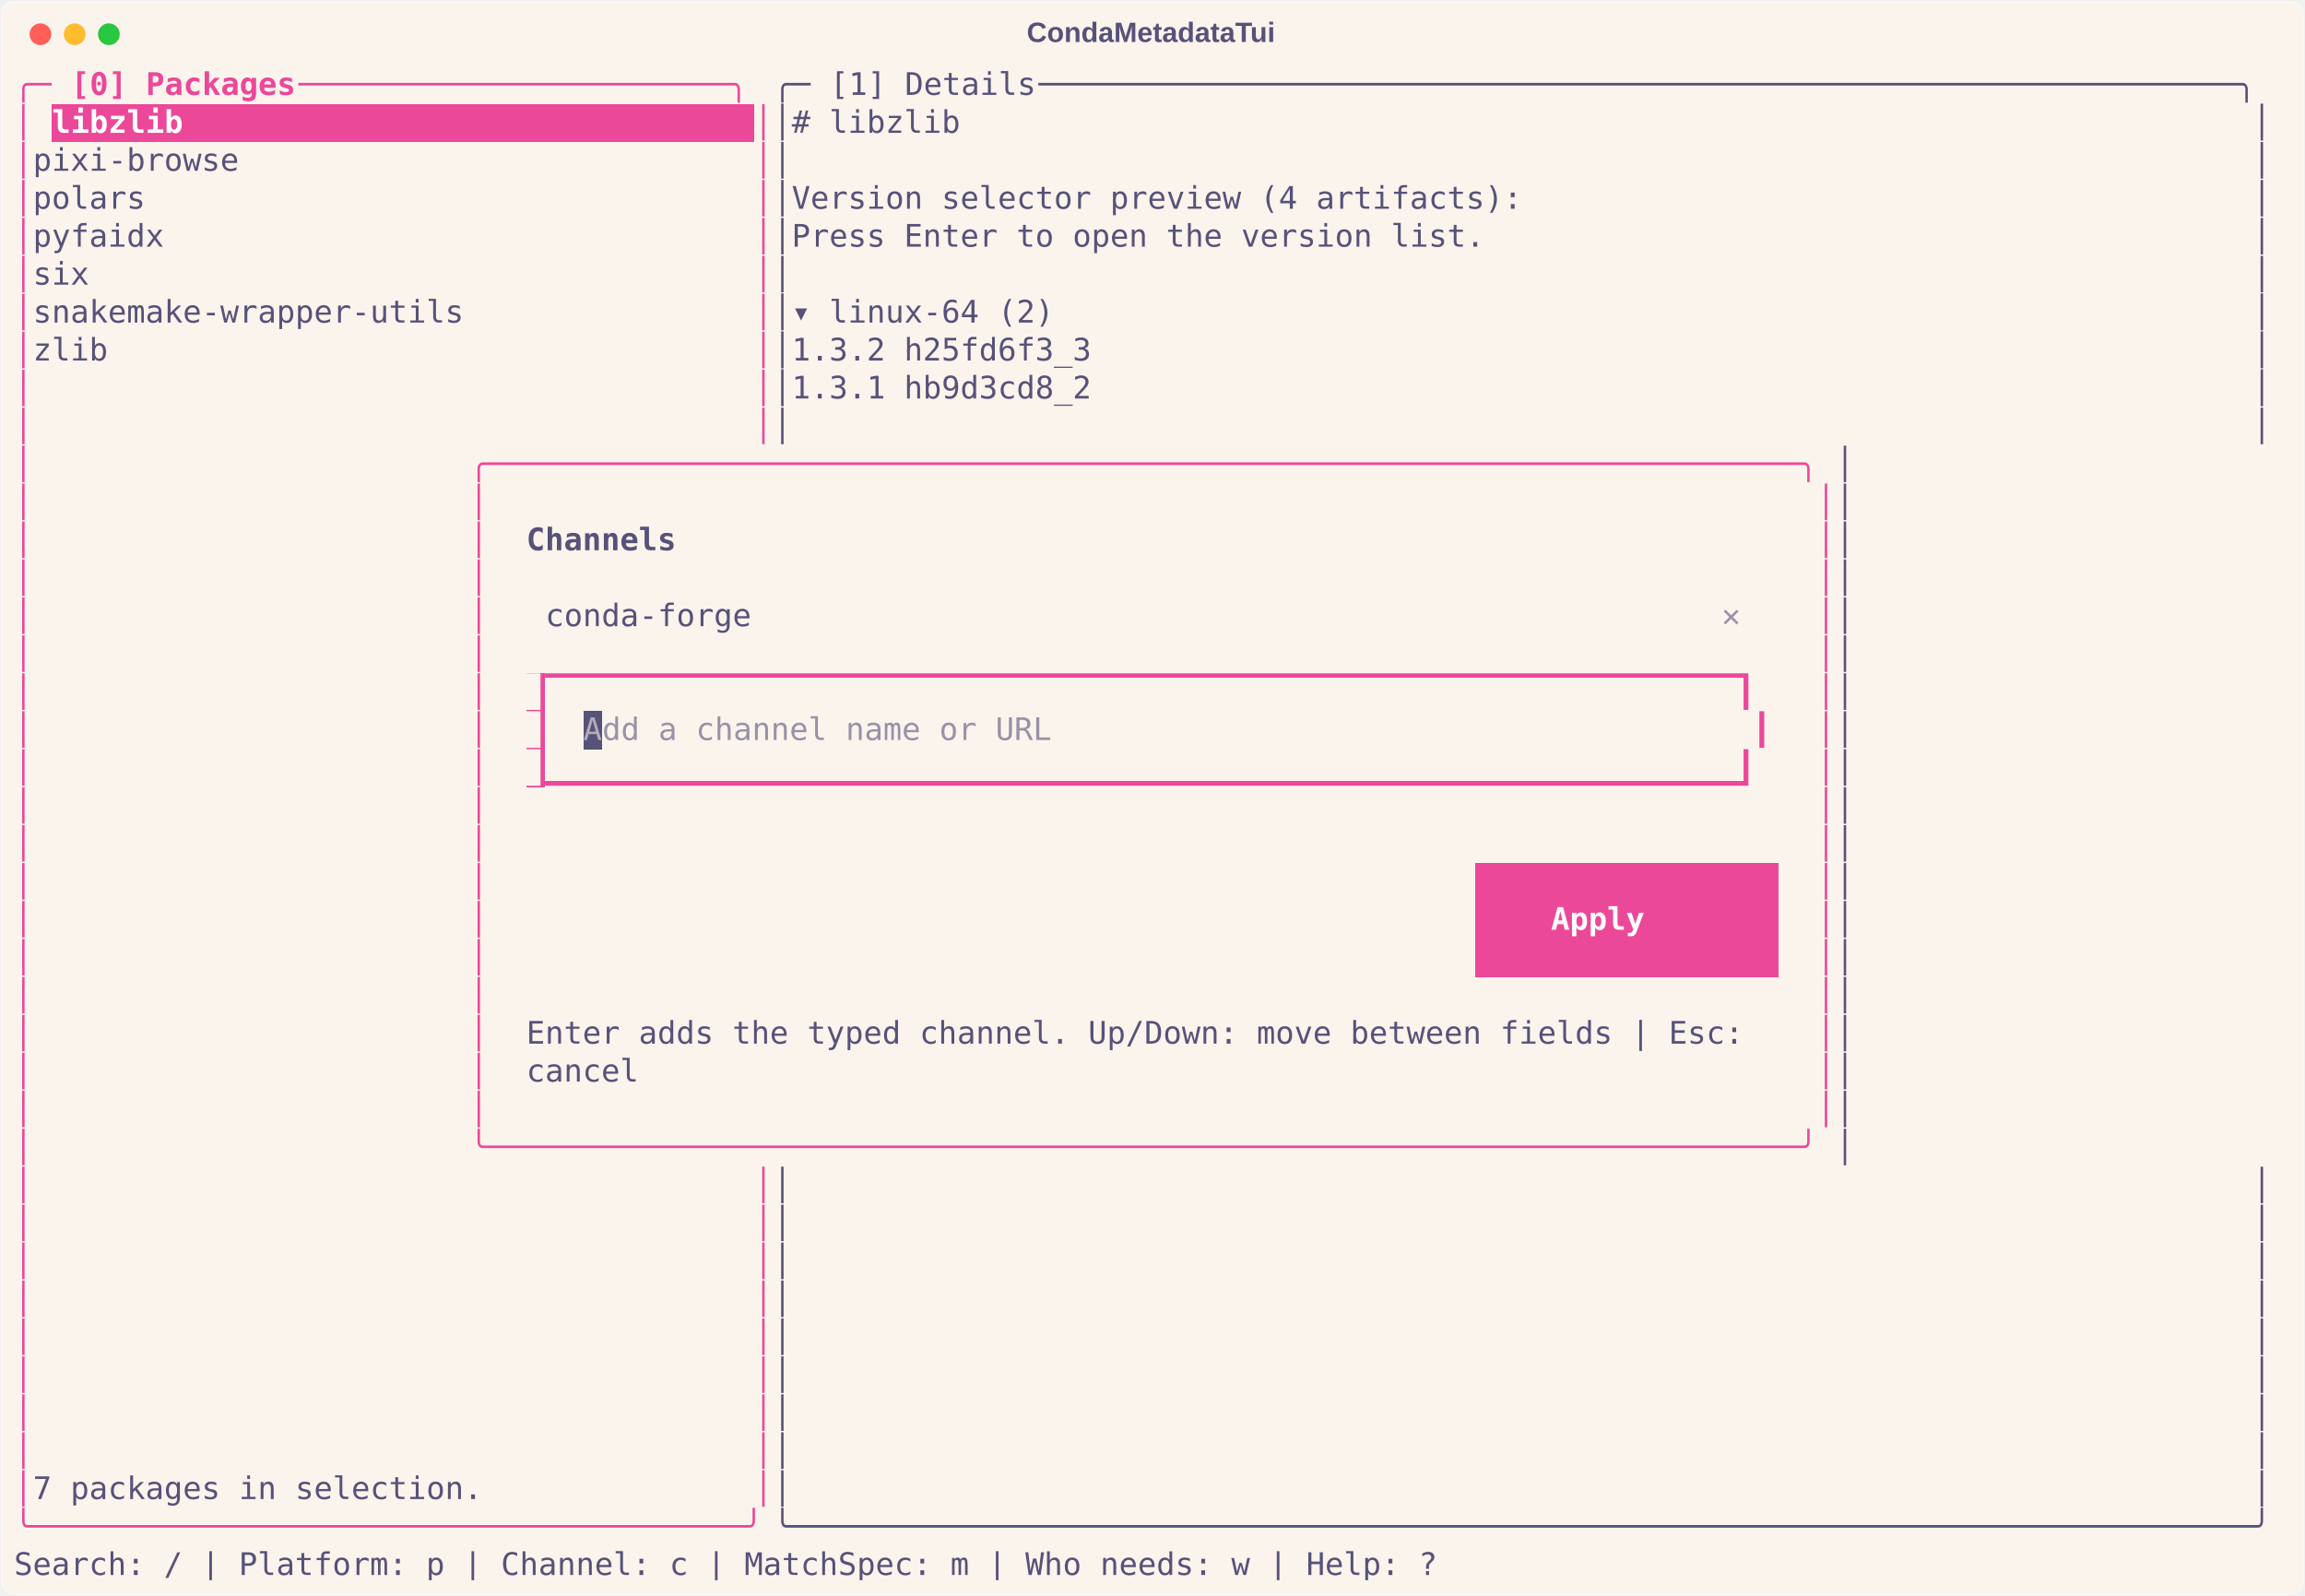
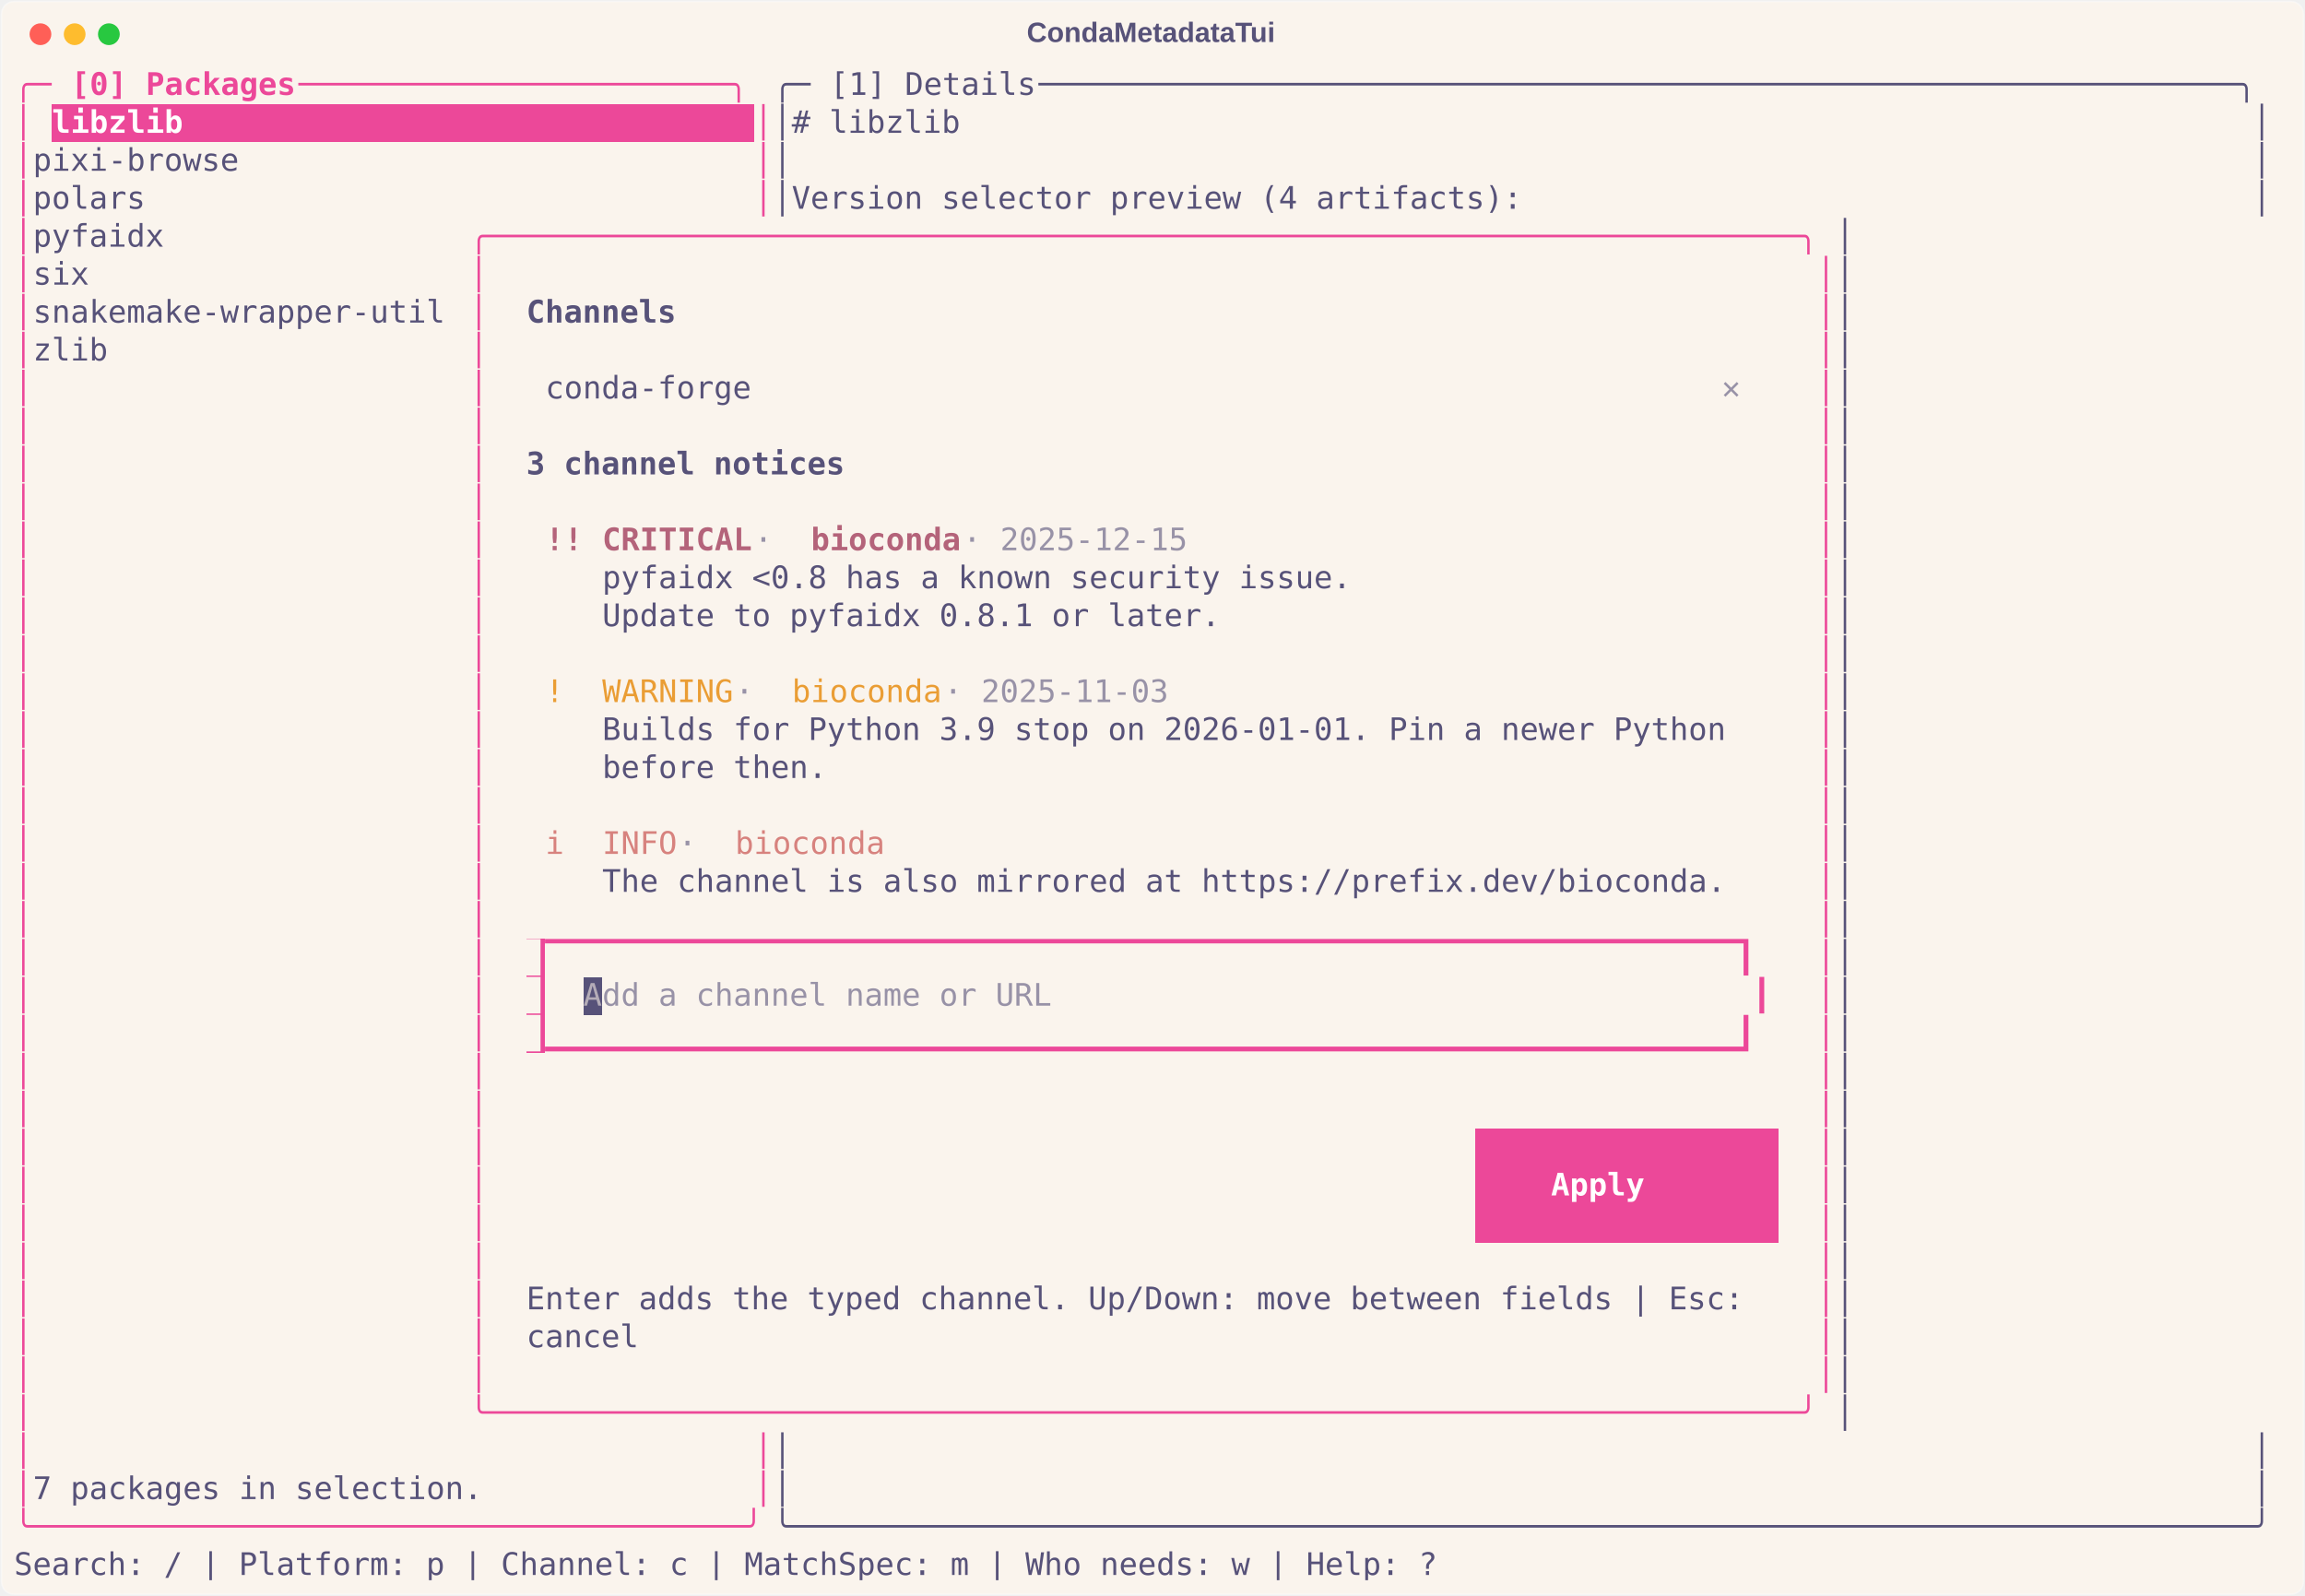
<svg xmlns="http://www.w3.org/2000/svg" class="rich-terminal" viewBox="0 0 1482 1026.0">
  <style>

    @font-face {
        font-family: "Fira Code";
        src: local("FiraCode-Regular"),
                url("https://cdnjs.cloudflare.com/ajax/libs/firacode/6.2.0/woff2/FiraCode-Regular.woff2") format("woff2"),
                url("https://cdnjs.cloudflare.com/ajax/libs/firacode/6.2.0/woff/FiraCode-Regular.woff") format("woff");
        font-style: normal;
        font-weight: 400;
    }
    @font-face {
        font-family: "Fira Code";
        src: local("FiraCode-Bold"),
                url("https://cdnjs.cloudflare.com/ajax/libs/firacode/6.2.0/woff2/FiraCode-Bold.woff2") format("woff2"),
                url("https://cdnjs.cloudflare.com/ajax/libs/firacode/6.2.0/woff/FiraCode-Bold.woff") format("woff");
        font-style: bold;
        font-weight: 700;
    }

    .terminal-matrix {
        font-family: Fira Code, monospace;
        font-size: 20px;
        line-height: 24.4px;
        font-variant-east-asian: full-width;
    }

    .terminal-title {
        font-size: 18px;
        font-weight: bold;
        font-family: arial;
    }

    .terminal-r1 { fill: #ec4899 }
.terminal-r2 { fill: #ec4899;font-weight: bold }
.terminal-r3 { fill: #575279 }
.terminal-r4 { fill: #ffffff;font-weight: bold }
.terminal-r5 { fill: #575279;font-weight: bold }
.terminal-r6 { fill: #9892a7;font-weight: bold }
- .terminal-r7 { fill: #faf4ed }
- .terminal-r8 { fill: #b4acb7 }
- .terminal-r9 { fill: #9892a7 }
- .terminal-r10 { fill: #b4637a }
+ .terminal-r7 { fill: #b4637a;font-weight: bold }
+ .terminal-r8 { fill: #9892a7 }
+ .terminal-r9 { fill: #ea9d34 }
+ .terminal-r10 { fill: #d7827e }
+ .terminal-r11 { fill: #faf4ed }
+ .terminal-r12 { fill: #b4acb7 }
+ .terminal-r13 { fill: #b4637a }
    </style>
  <defs>
    <clipPath id="terminal-clip-terminal">
      <rect x="0" y="0" width="1463.0" height="975.0" />
    </clipPath>
    <clipPath id="terminal-line-0">
      <rect x="0" y="1.5" width="1464" height="24.65" />
    </clipPath>
    <clipPath id="terminal-line-1">
      <rect x="0" y="25.9" width="1464" height="24.65" />
    </clipPath>
    <clipPath id="terminal-line-2">
      <rect x="0" y="50.3" width="1464" height="24.65" />
    </clipPath>
    <clipPath id="terminal-line-3">
      <rect x="0" y="74.7" width="1464" height="24.65" />
    </clipPath>
    <clipPath id="terminal-line-4">
      <rect x="0" y="99.1" width="1464" height="24.65" />
    </clipPath>
    <clipPath id="terminal-line-5">
      <rect x="0" y="123.5" width="1464" height="24.65" />
    </clipPath>
    <clipPath id="terminal-line-6">
      <rect x="0" y="147.9" width="1464" height="24.65" />
    </clipPath>
    <clipPath id="terminal-line-7">
      <rect x="0" y="172.3" width="1464" height="24.65" />
    </clipPath>
    <clipPath id="terminal-line-8">
      <rect x="0" y="196.7" width="1464" height="24.65" />
    </clipPath>
    <clipPath id="terminal-line-9">
      <rect x="0" y="221.1" width="1464" height="24.65" />
    </clipPath>
    <clipPath id="terminal-line-10">
      <rect x="0" y="245.5" width="1464" height="24.65" />
    </clipPath>
    <clipPath id="terminal-line-11">
      <rect x="0" y="269.9" width="1464" height="24.65" />
    </clipPath>
    <clipPath id="terminal-line-12">
      <rect x="0" y="294.3" width="1464" height="24.65" />
    </clipPath>
    <clipPath id="terminal-line-13">
      <rect x="0" y="318.7" width="1464" height="24.65" />
    </clipPath>
    <clipPath id="terminal-line-14">
      <rect x="0" y="343.1" width="1464" height="24.65" />
    </clipPath>
    <clipPath id="terminal-line-15">
      <rect x="0" y="367.5" width="1464" height="24.65" />
    </clipPath>
    <clipPath id="terminal-line-16">
      <rect x="0" y="391.9" width="1464" height="24.65" />
    </clipPath>
    <clipPath id="terminal-line-17">
      <rect x="0" y="416.3" width="1464" height="24.65" />
    </clipPath>
    <clipPath id="terminal-line-18">
      <rect x="0" y="440.7" width="1464" height="24.65" />
    </clipPath>
    <clipPath id="terminal-line-19">
      <rect x="0" y="465.1" width="1464" height="24.65" />
    </clipPath>
    <clipPath id="terminal-line-20">
      <rect x="0" y="489.5" width="1464" height="24.65" />
    </clipPath>
    <clipPath id="terminal-line-21">
      <rect x="0" y="513.9" width="1464" height="24.65" />
    </clipPath>
    <clipPath id="terminal-line-22">
      <rect x="0" y="538.3" width="1464" height="24.65" />
    </clipPath>
    <clipPath id="terminal-line-23">
      <rect x="0" y="562.7" width="1464" height="24.65" />
    </clipPath>
    <clipPath id="terminal-line-24">
      <rect x="0" y="587.1" width="1464" height="24.65" />
    </clipPath>
    <clipPath id="terminal-line-25">
      <rect x="0" y="611.5" width="1464" height="24.65" />
    </clipPath>
    <clipPath id="terminal-line-26">
      <rect x="0" y="635.9" width="1464" height="24.65" />
    </clipPath>
    <clipPath id="terminal-line-27">
      <rect x="0" y="660.3" width="1464" height="24.65" />
    </clipPath>
    <clipPath id="terminal-line-28">
      <rect x="0" y="684.7" width="1464" height="24.65" />
    </clipPath>
    <clipPath id="terminal-line-29">
      <rect x="0" y="709.1" width="1464" height="24.65" />
    </clipPath>
    <clipPath id="terminal-line-30">
      <rect x="0" y="733.5" width="1464" height="24.65" />
    </clipPath>
    <clipPath id="terminal-line-31">
      <rect x="0" y="757.9" width="1464" height="24.65" />
    </clipPath>
    <clipPath id="terminal-line-32">
      <rect x="0" y="782.3" width="1464" height="24.65" />
    </clipPath>
    <clipPath id="terminal-line-33">
      <rect x="0" y="806.7" width="1464" height="24.65" />
    </clipPath>
    <clipPath id="terminal-line-34">
      <rect x="0" y="831.1" width="1464" height="24.65" />
    </clipPath>
    <clipPath id="terminal-line-35">
      <rect x="0" y="855.5" width="1464" height="24.65" />
    </clipPath>
    <clipPath id="terminal-line-36">
      <rect x="0" y="879.9" width="1464" height="24.65" />
    </clipPath>
    <clipPath id="terminal-line-37">
      <rect x="0" y="904.3" width="1464" height="24.65" />
    </clipPath>
    <clipPath id="terminal-line-38">
      <rect x="0" y="928.7" width="1464" height="24.65" />
    </clipPath>
  </defs>
  <rect fill="#faf4ed" stroke="rgba(255,255,255,0.35)" stroke-width="1" x="1" y="1" width="1480" height="1024" rx="8" />
  <text class="terminal-title" fill="#575279" text-anchor="middle" x="740" y="27">CondaMetadataTui</text>
  <g transform="translate(26,22)">
    <circle cx="0" cy="0" r="7" fill="#ff5f57" />
    <circle cx="22" cy="0" r="7" fill="#febc2e" />
    <circle cx="44" cy="0" r="7" fill="#28c840" />
  </g>
  <g transform="translate(9, 41)" clip-path="url(#terminal-clip-terminal)">
    <rect fill="#ec4899" x="24.4" y="25.9" width="451.4" height="24.65" shape-rendering="crispEdges" />
-     <rect fill="#ec4899" x="329.4" y="391.9" width="12.2" height="24.65" shape-rendering="crispEdges" />
-     <rect fill="#ec4899" x="329.4" y="416.3" width="12.2" height="24.65" shape-rendering="crispEdges" />
-     <rect fill="#575279" x="366" y="416.3" width="12.2" height="24.65" shape-rendering="crispEdges" />
-     <rect fill="#ec4899" x="329.4" y="440.7" width="12.2" height="24.65" shape-rendering="crispEdges" />
-     <rect fill="#ec4899" x="939.4" y="513.9" width="24.4" height="24.65" shape-rendering="crispEdges" />
-     <rect fill="#ec4899" x="963.8" y="513.9" width="146.4" height="24.65" shape-rendering="crispEdges" />
-     <rect fill="#ec4899" x="1110.2" y="513.9" width="24.4" height="24.65" shape-rendering="crispEdges" />
-     <rect fill="#ec4899" x="939.4" y="538.3" width="48.8" height="24.65" shape-rendering="crispEdges" />
-     <rect fill="#ec4899" x="988.2" y="538.3" width="85.4" height="24.65" shape-rendering="crispEdges" />
-     <rect fill="#ec4899" x="1073.6" y="538.3" width="61" height="24.65" shape-rendering="crispEdges" />
-     <rect fill="#ec4899" x="939.4" y="562.7" width="24.4" height="24.65" shape-rendering="crispEdges" />
-     <rect fill="#ec4899" x="963.8" y="562.7" width="146.4" height="24.65" shape-rendering="crispEdges" />
-     <rect fill="#ec4899" x="1110.2" y="562.7" width="24.4" height="24.65" shape-rendering="crispEdges" />
+     <rect fill="#ec4899" x="329.4" y="562.7" width="12.2" height="24.65" shape-rendering="crispEdges" />
+     <rect fill="#ec4899" x="329.4" y="587.1" width="12.2" height="24.65" shape-rendering="crispEdges" />
+     <rect fill="#575279" x="366" y="587.1" width="12.2" height="24.65" shape-rendering="crispEdges" />
+     <rect fill="#ec4899" x="329.4" y="611.5" width="12.2" height="24.65" shape-rendering="crispEdges" />
+     <rect fill="#ec4899" x="939.4" y="684.7" width="24.4" height="24.65" shape-rendering="crispEdges" />
+     <rect fill="#ec4899" x="963.8" y="684.7" width="146.4" height="24.65" shape-rendering="crispEdges" />
+     <rect fill="#ec4899" x="1110.2" y="684.7" width="24.4" height="24.65" shape-rendering="crispEdges" />
+     <rect fill="#ec4899" x="939.4" y="709.1" width="48.8" height="24.65" shape-rendering="crispEdges" />
+     <rect fill="#ec4899" x="988.2" y="709.1" width="85.4" height="24.65" shape-rendering="crispEdges" />
+     <rect fill="#ec4899" x="1073.6" y="709.1" width="61" height="24.65" shape-rendering="crispEdges" />
+     <rect fill="#ec4899" x="939.4" y="733.5" width="24.4" height="24.65" shape-rendering="crispEdges" />
+     <rect fill="#ec4899" x="963.8" y="733.5" width="146.4" height="24.65" shape-rendering="crispEdges" />
+     <rect fill="#ec4899" x="1110.2" y="733.5" width="24.4" height="24.65" shape-rendering="crispEdges" />
    <g class="terminal-matrix">
      <text class="terminal-r1" x="0" y="20" textLength="36.6" clip-path="url(#terminal-line-0)">╭─ </text>
      <text class="terminal-r2" x="36.6" y="20" textLength="146.4" clip-path="url(#terminal-line-0)">[0] Packages</text>
      <text class="terminal-r1" x="183" y="20" textLength="305" clip-path="url(#terminal-line-0)"> ───────────────────────╮</text>
      <text class="terminal-r3" x="488" y="20" textLength="36.6" clip-path="url(#terminal-line-0)">╭─ </text>
      <text class="terminal-r3" x="524.6" y="20" textLength="134.2" clip-path="url(#terminal-line-0)">[1] Details</text>
      <text class="terminal-r3" x="658.8" y="20" textLength="805.2" clip-path="url(#terminal-line-0)"> ────────────────────────────────────────────────────────────────╮</text>
      <text class="terminal-r3" x="1464" y="20" textLength="12.2" clip-path="url(#terminal-line-0)">
</text>
      <text class="terminal-r1" x="0" y="44.4" textLength="12.2" clip-path="url(#terminal-line-1)">│</text>
      <text class="terminal-r4" x="24.4" y="44.4" textLength="451.4" clip-path="url(#terminal-line-1)">libzlib                              </text>
      <text class="terminal-r1" x="475.8" y="44.4" textLength="12.2" clip-path="url(#terminal-line-1)">│</text>
      <text class="terminal-r3" x="488" y="44.4" textLength="976" clip-path="url(#terminal-line-1)">│# libzlib                                                                     │</text>
      <text class="terminal-r3" x="1464" y="44.4" textLength="12.2" clip-path="url(#terminal-line-1)">
</text>
      <text class="terminal-r1" x="0" y="68.8" textLength="12.2" clip-path="url(#terminal-line-2)">│</text>
      <text class="terminal-r3" x="12.2" y="68.8" textLength="463.6" clip-path="url(#terminal-line-2)"> pixi-browse                          </text>
      <text class="terminal-r1" x="475.8" y="68.8" textLength="12.2" clip-path="url(#terminal-line-2)">│</text>
      <text class="terminal-r3" x="488" y="68.8" textLength="976" clip-path="url(#terminal-line-2)">│                                                                              │</text>
      <text class="terminal-r3" x="1464" y="68.8" textLength="12.2" clip-path="url(#terminal-line-2)">
</text>
      <text class="terminal-r1" x="0" y="93.2" textLength="12.2" clip-path="url(#terminal-line-3)">│</text>
      <text class="terminal-r3" x="12.2" y="93.2" textLength="463.6" clip-path="url(#terminal-line-3)"> polars                               </text>
      <text class="terminal-r1" x="475.8" y="93.2" textLength="12.2" clip-path="url(#terminal-line-3)">│</text>
      <text class="terminal-r3" x="488" y="93.2" textLength="976" clip-path="url(#terminal-line-3)">│Version selector preview (4 artifacts):                                       │</text>
      <text class="terminal-r3" x="1464" y="93.2" textLength="12.2" clip-path="url(#terminal-line-3)">
</text>
      <text class="terminal-r1" x="0" y="117.6" textLength="12.2" clip-path="url(#terminal-line-4)">│</text>
-       <text class="terminal-r3" x="12.2" y="117.6" textLength="463.6" clip-path="url(#terminal-line-4)"> pyfaidx                              </text>
-       <text class="terminal-r1" x="475.8" y="117.6" textLength="12.2" clip-path="url(#terminal-line-4)">│</text>
-       <text class="terminal-r3" x="488" y="117.6" textLength="976" clip-path="url(#terminal-line-4)">│Press Enter to open the version list.                                         │</text>
+       <text class="terminal-r3" x="12.2" y="117.6" textLength="280.6" clip-path="url(#terminal-line-4)"> pyfaidx               </text>
+       <text class="terminal-r1" x="292.8" y="117.6" textLength="878.4" clip-path="url(#terminal-line-4)">╭──────────────────────────────────────────────────────────────────────╮</text>
+       <text class="terminal-r3" x="1171.2" y="117.6" textLength="292.8" clip-path="url(#terminal-line-4)">                       │</text>
      <text class="terminal-r3" x="1464" y="117.6" textLength="12.2" clip-path="url(#terminal-line-4)">
</text>
      <text class="terminal-r1" x="0" y="142" textLength="12.2" clip-path="url(#terminal-line-5)">│</text>
-       <text class="terminal-r3" x="12.2" y="142" textLength="463.6" clip-path="url(#terminal-line-5)"> six                                  </text>
-       <text class="terminal-r1" x="475.8" y="142" textLength="12.2" clip-path="url(#terminal-line-5)">│</text>
-       <text class="terminal-r3" x="488" y="142" textLength="976" clip-path="url(#terminal-line-5)">│                                                                              │</text>
+       <text class="terminal-r3" x="12.2" y="142" textLength="280.6" clip-path="url(#terminal-line-5)"> six                   </text>
+       <text class="terminal-r1" x="292.8" y="142" textLength="12.2" clip-path="url(#terminal-line-5)">│</text>
+       <text class="terminal-r1" x="1159" y="142" textLength="12.2" clip-path="url(#terminal-line-5)">│</text>
+       <text class="terminal-r3" x="1171.2" y="142" textLength="292.8" clip-path="url(#terminal-line-5)">                       │</text>
      <text class="terminal-r3" x="1464" y="142" textLength="12.2" clip-path="url(#terminal-line-5)">
</text>
      <text class="terminal-r1" x="0" y="166.4" textLength="12.2" clip-path="url(#terminal-line-6)">│</text>
-       <text class="terminal-r3" x="12.2" y="166.4" textLength="463.6" clip-path="url(#terminal-line-6)"> snakemake-wrapper-utils              </text>
-       <text class="terminal-r1" x="475.8" y="166.4" textLength="12.2" clip-path="url(#terminal-line-6)">│</text>
-       <text class="terminal-r3" x="488" y="166.4" textLength="976" clip-path="url(#terminal-line-6)">│▾ linux-64 (2)                                                                │</text>
+       <text class="terminal-r3" x="12.2" y="166.4" textLength="280.6" clip-path="url(#terminal-line-6)"> snakemake-wrapper-util</text>
+       <text class="terminal-r1" x="292.8" y="166.4" textLength="12.2" clip-path="url(#terminal-line-6)">│</text>
+       <text class="terminal-r5" x="329.4" y="166.4" textLength="97.6" clip-path="url(#terminal-line-6)">Channels</text>
+       <text class="terminal-r1" x="1159" y="166.4" textLength="12.2" clip-path="url(#terminal-line-6)">│</text>
+       <text class="terminal-r3" x="1171.2" y="166.4" textLength="292.8" clip-path="url(#terminal-line-6)">                       │</text>
      <text class="terminal-r3" x="1464" y="166.4" textLength="12.2" clip-path="url(#terminal-line-6)">
</text>
      <text class="terminal-r1" x="0" y="190.8" textLength="12.2" clip-path="url(#terminal-line-7)">│</text>
-       <text class="terminal-r3" x="12.2" y="190.8" textLength="463.6" clip-path="url(#terminal-line-7)"> zlib                                 </text>
-       <text class="terminal-r1" x="475.8" y="190.8" textLength="12.2" clip-path="url(#terminal-line-7)">│</text>
-       <text class="terminal-r3" x="488" y="190.8" textLength="976" clip-path="url(#terminal-line-7)">│1.3.2 h25fd6f3_3                                                              │</text>
+       <text class="terminal-r3" x="12.2" y="190.8" textLength="280.6" clip-path="url(#terminal-line-7)"> zlib                  </text>
+       <text class="terminal-r1" x="292.8" y="190.8" textLength="12.2" clip-path="url(#terminal-line-7)">│</text>
+       <text class="terminal-r1" x="1159" y="190.8" textLength="12.2" clip-path="url(#terminal-line-7)">│</text>
+       <text class="terminal-r3" x="1171.2" y="190.8" textLength="292.8" clip-path="url(#terminal-line-7)">                       │</text>
      <text class="terminal-r3" x="1464" y="190.8" textLength="12.2" clip-path="url(#terminal-line-7)">
</text>
      <text class="terminal-r1" x="0" y="215.2" textLength="12.2" clip-path="url(#terminal-line-8)">│</text>
-       <text class="terminal-r1" x="475.8" y="215.2" textLength="12.2" clip-path="url(#terminal-line-8)">│</text>
-       <text class="terminal-r3" x="488" y="215.2" textLength="976" clip-path="url(#terminal-line-8)">│1.3.1 hb9d3cd8_2                                                              │</text>
+       <text class="terminal-r1" x="292.8" y="215.2" textLength="12.2" clip-path="url(#terminal-line-8)">│</text>
+       <text class="terminal-r3" x="341.6" y="215.2" textLength="134.2" clip-path="url(#terminal-line-8)">conda-forge</text>
+       <text class="terminal-r6" x="1098" y="215.2" textLength="36.6" clip-path="url(#terminal-line-8)"> ✕ </text>
+       <text class="terminal-r1" x="1159" y="215.2" textLength="12.2" clip-path="url(#terminal-line-8)">│</text>
+       <text class="terminal-r3" x="1171.2" y="215.2" textLength="292.8" clip-path="url(#terminal-line-8)">                       │</text>
      <text class="terminal-r3" x="1464" y="215.2" textLength="12.2" clip-path="url(#terminal-line-8)">
</text>
      <text class="terminal-r1" x="0" y="239.6" textLength="12.2" clip-path="url(#terminal-line-9)">│</text>
-       <text class="terminal-r1" x="475.8" y="239.6" textLength="12.2" clip-path="url(#terminal-line-9)">│</text>
-       <text class="terminal-r3" x="488" y="239.6" textLength="976" clip-path="url(#terminal-line-9)">│                                                                              │</text>
+       <text class="terminal-r1" x="292.8" y="239.6" textLength="12.2" clip-path="url(#terminal-line-9)">│</text>
+       <text class="terminal-r1" x="1159" y="239.6" textLength="12.2" clip-path="url(#terminal-line-9)">│</text>
+       <text class="terminal-r3" x="1171.2" y="239.6" textLength="292.8" clip-path="url(#terminal-line-9)">                       │</text>
      <text class="terminal-r3" x="1464" y="239.6" textLength="12.2" clip-path="url(#terminal-line-9)">
</text>
      <text class="terminal-r1" x="0" y="264" textLength="12.2" clip-path="url(#terminal-line-10)">│</text>
-       <text class="terminal-r1" x="292.8" y="264" textLength="878.4" clip-path="url(#terminal-line-10)">╭──────────────────────────────────────────────────────────────────────╮</text>
+       <text class="terminal-r1" x="292.8" y="264" textLength="12.2" clip-path="url(#terminal-line-10)">│</text>
+       <text class="terminal-r5" x="329.4" y="264" textLength="207.4" clip-path="url(#terminal-line-10)">3 channel notices</text>
+       <text class="terminal-r1" x="1159" y="264" textLength="12.2" clip-path="url(#terminal-line-10)">│</text>
      <text class="terminal-r3" x="1171.2" y="264" textLength="292.8" clip-path="url(#terminal-line-10)">                       │</text>
      <text class="terminal-r3" x="1464" y="264" textLength="12.2" clip-path="url(#terminal-line-10)">
</text>
      <text class="terminal-r1" x="0" y="288.4" textLength="12.2" clip-path="url(#terminal-line-11)">│</text>
      <text class="terminal-r1" x="292.8" y="288.4" textLength="12.2" clip-path="url(#terminal-line-11)">│</text>
      <text class="terminal-r1" x="1159" y="288.4" textLength="12.2" clip-path="url(#terminal-line-11)">│</text>
      <text class="terminal-r3" x="1171.2" y="288.4" textLength="292.8" clip-path="url(#terminal-line-11)">                       │</text>
      <text class="terminal-r3" x="1464" y="288.4" textLength="12.2" clip-path="url(#terminal-line-11)">
</text>
      <text class="terminal-r1" x="0" y="312.8" textLength="12.2" clip-path="url(#terminal-line-12)">│</text>
      <text class="terminal-r1" x="292.8" y="312.8" textLength="12.2" clip-path="url(#terminal-line-12)">│</text>
-       <text class="terminal-r5" x="329.4" y="312.8" textLength="97.6" clip-path="url(#terminal-line-12)">Channels</text>
+       <text class="terminal-r7" x="341.6" y="312.8" textLength="36.6" clip-path="url(#terminal-line-12)">!! </text>
+       <text class="terminal-r7" x="378.2" y="312.8" textLength="97.6" clip-path="url(#terminal-line-12)">CRITICAL</text>
+       <text class="terminal-r8" x="475.8" y="312.8" textLength="36.6" clip-path="url(#terminal-line-12)"> · </text>
+       <text class="terminal-r7" x="512.4" y="312.8" textLength="97.6" clip-path="url(#terminal-line-12)">bioconda</text>
+       <text class="terminal-r8" x="610" y="312.8" textLength="158.6" clip-path="url(#terminal-line-12)"> · 2025-12-15</text>
      <text class="terminal-r1" x="1159" y="312.8" textLength="12.2" clip-path="url(#terminal-line-12)">│</text>
      <text class="terminal-r3" x="1171.2" y="312.8" textLength="292.8" clip-path="url(#terminal-line-12)">                       │</text>
      <text class="terminal-r3" x="1464" y="312.8" textLength="12.2" clip-path="url(#terminal-line-12)">
</text>
      <text class="terminal-r1" x="0" y="337.2" textLength="12.2" clip-path="url(#terminal-line-13)">│</text>
      <text class="terminal-r1" x="292.8" y="337.2" textLength="12.2" clip-path="url(#terminal-line-13)">│</text>
+       <text class="terminal-r3" x="378.2" y="337.2" textLength="488" clip-path="url(#terminal-line-13)">pyfaidx &lt;0.8 has a known security issue.</text>
      <text class="terminal-r1" x="1159" y="337.2" textLength="12.2" clip-path="url(#terminal-line-13)">│</text>
      <text class="terminal-r3" x="1171.2" y="337.2" textLength="292.8" clip-path="url(#terminal-line-13)">                       │</text>
      <text class="terminal-r3" x="1464" y="337.2" textLength="12.2" clip-path="url(#terminal-line-13)">
</text>
      <text class="terminal-r1" x="0" y="361.6" textLength="12.2" clip-path="url(#terminal-line-14)">│</text>
      <text class="terminal-r1" x="292.8" y="361.6" textLength="12.2" clip-path="url(#terminal-line-14)">│</text>
-       <text class="terminal-r3" x="341.6" y="361.6" textLength="134.2" clip-path="url(#terminal-line-14)">conda-forge</text>
-       <text class="terminal-r6" x="1098" y="361.6" textLength="36.6" clip-path="url(#terminal-line-14)"> ✕ </text>
+       <text class="terminal-r3" x="378.2" y="361.6" textLength="402.6" clip-path="url(#terminal-line-14)">Update to pyfaidx 0.8.1 or later.</text>
      <text class="terminal-r1" x="1159" y="361.6" textLength="12.2" clip-path="url(#terminal-line-14)">│</text>
      <text class="terminal-r3" x="1171.2" y="361.6" textLength="292.8" clip-path="url(#terminal-line-14)">                       │</text>
      <text class="terminal-r3" x="1464" y="361.6" textLength="12.2" clip-path="url(#terminal-line-14)">
</text>
      <text class="terminal-r1" x="0" y="386" textLength="12.2" clip-path="url(#terminal-line-15)">│</text>
      <text class="terminal-r1" x="292.8" y="386" textLength="12.2" clip-path="url(#terminal-line-15)">│</text>
      <text class="terminal-r1" x="1159" y="386" textLength="12.2" clip-path="url(#terminal-line-15)">│</text>
      <text class="terminal-r3" x="1171.2" y="386" textLength="292.8" clip-path="url(#terminal-line-15)">                       │</text>
      <text class="terminal-r3" x="1464" y="386" textLength="12.2" clip-path="url(#terminal-line-15)">
</text>
      <text class="terminal-r1" x="0" y="410.4" textLength="12.2" clip-path="url(#terminal-line-16)">│</text>
      <text class="terminal-r1" x="292.8" y="410.4" textLength="12.2" clip-path="url(#terminal-line-16)">│</text>
-       <text class="terminal-r7" x="329.4" y="410.4" textLength="12.2" clip-path="url(#terminal-line-16)">▊</text>
-       <text class="terminal-r1" x="341.6" y="410.4" textLength="793" clip-path="url(#terminal-line-16)">▔▔▔▔▔▔▔▔▔▔▔▔▔▔▔▔▔▔▔▔▔▔▔▔▔▔▔▔▔▔▔▔▔▔▔▔▔▔▔▔▔▔▔▔▔▔▔▔▔▔▔▔▔▔▔▔▔▔▔▔▔▔▔▔▎</text>
+       <text class="terminal-r9" x="341.6" y="410.4" textLength="36.6" clip-path="url(#terminal-line-16)"> ! </text>
+       <text class="terminal-r9" x="378.2" y="410.4" textLength="85.4" clip-path="url(#terminal-line-16)">WARNING</text>
+       <text class="terminal-r8" x="463.6" y="410.4" textLength="36.6" clip-path="url(#terminal-line-16)"> · </text>
+       <text class="terminal-r9" x="500.2" y="410.4" textLength="97.6" clip-path="url(#terminal-line-16)">bioconda</text>
+       <text class="terminal-r8" x="597.8" y="410.4" textLength="158.6" clip-path="url(#terminal-line-16)"> · 2025-11-03</text>
      <text class="terminal-r1" x="1159" y="410.4" textLength="12.2" clip-path="url(#terminal-line-16)">│</text>
      <text class="terminal-r3" x="1171.2" y="410.4" textLength="292.8" clip-path="url(#terminal-line-16)">                       │</text>
      <text class="terminal-r3" x="1464" y="410.4" textLength="12.2" clip-path="url(#terminal-line-16)">
</text>
      <text class="terminal-r1" x="0" y="434.8" textLength="12.2" clip-path="url(#terminal-line-17)">│</text>
      <text class="terminal-r1" x="292.8" y="434.8" textLength="12.2" clip-path="url(#terminal-line-17)">│</text>
-       <text class="terminal-r7" x="329.4" y="434.8" textLength="12.2" clip-path="url(#terminal-line-17)">▊</text>
-       <text class="terminal-r8" x="366" y="434.8" textLength="12.2" clip-path="url(#terminal-line-17)">A</text>
-       <text class="terminal-r9" x="378.2" y="434.8" textLength="292.8" clip-path="url(#terminal-line-17)">dd a channel name or URL</text>
-       <text class="terminal-r1" x="1122.4" y="434.8" textLength="12.2" clip-path="url(#terminal-line-17)">▎</text>
+       <text class="terminal-r3" x="378.2" y="434.8" textLength="732" clip-path="url(#terminal-line-17)">Builds for Python 3.9 stop on 2026-01-01. Pin a newer Python</text>
      <text class="terminal-r1" x="1159" y="434.8" textLength="12.2" clip-path="url(#terminal-line-17)">│</text>
      <text class="terminal-r3" x="1171.2" y="434.8" textLength="292.8" clip-path="url(#terminal-line-17)">                       │</text>
      <text class="terminal-r3" x="1464" y="434.8" textLength="12.2" clip-path="url(#terminal-line-17)">
</text>
      <text class="terminal-r1" x="0" y="459.2" textLength="12.2" clip-path="url(#terminal-line-18)">│</text>
      <text class="terminal-r1" x="292.8" y="459.2" textLength="12.2" clip-path="url(#terminal-line-18)">│</text>
-       <text class="terminal-r7" x="329.4" y="459.2" textLength="12.2" clip-path="url(#terminal-line-18)">▊</text>
-       <text class="terminal-r1" x="341.6" y="459.2" textLength="793" clip-path="url(#terminal-line-18)">▁▁▁▁▁▁▁▁▁▁▁▁▁▁▁▁▁▁▁▁▁▁▁▁▁▁▁▁▁▁▁▁▁▁▁▁▁▁▁▁▁▁▁▁▁▁▁▁▁▁▁▁▁▁▁▁▁▁▁▁▁▁▁▁▎</text>
+       <text class="terminal-r3" x="378.2" y="459.2" textLength="146.4" clip-path="url(#terminal-line-18)">before then.</text>
      <text class="terminal-r1" x="1159" y="459.2" textLength="12.2" clip-path="url(#terminal-line-18)">│</text>
      <text class="terminal-r3" x="1171.2" y="459.2" textLength="292.8" clip-path="url(#terminal-line-18)">                       │</text>
      <text class="terminal-r3" x="1464" y="459.2" textLength="12.2" clip-path="url(#terminal-line-18)">
</text>
      <text class="terminal-r1" x="0" y="483.6" textLength="12.2" clip-path="url(#terminal-line-19)">│</text>
      <text class="terminal-r1" x="292.8" y="483.6" textLength="12.2" clip-path="url(#terminal-line-19)">│</text>
      <text class="terminal-r1" x="1159" y="483.6" textLength="12.2" clip-path="url(#terminal-line-19)">│</text>
      <text class="terminal-r3" x="1171.2" y="483.6" textLength="292.8" clip-path="url(#terminal-line-19)">                       │</text>
      <text class="terminal-r3" x="1464" y="483.6" textLength="12.2" clip-path="url(#terminal-line-19)">
</text>
      <text class="terminal-r1" x="0" y="508" textLength="12.2" clip-path="url(#terminal-line-20)">│</text>
      <text class="terminal-r1" x="292.8" y="508" textLength="12.2" clip-path="url(#terminal-line-20)">│</text>
+       <text class="terminal-r10" x="341.6" y="508" textLength="36.6" clip-path="url(#terminal-line-20)"> i </text>
+       <text class="terminal-r10" x="378.2" y="508" textLength="48.8" clip-path="url(#terminal-line-20)">INFO</text>
+       <text class="terminal-r8" x="427" y="508" textLength="36.6" clip-path="url(#terminal-line-20)"> · </text>
+       <text class="terminal-r10" x="463.6" y="508" textLength="97.6" clip-path="url(#terminal-line-20)">bioconda</text>
      <text class="terminal-r1" x="1159" y="508" textLength="12.2" clip-path="url(#terminal-line-20)">│</text>
      <text class="terminal-r3" x="1171.2" y="508" textLength="292.8" clip-path="url(#terminal-line-20)">                       │</text>
      <text class="terminal-r3" x="1464" y="508" textLength="12.2" clip-path="url(#terminal-line-20)">
</text>
      <text class="terminal-r1" x="0" y="532.4" textLength="12.2" clip-path="url(#terminal-line-21)">│</text>
      <text class="terminal-r1" x="292.8" y="532.4" textLength="12.2" clip-path="url(#terminal-line-21)">│</text>
+       <text class="terminal-r3" x="378.2" y="532.4" textLength="732" clip-path="url(#terminal-line-21)">The channel is also mirrored at https://prefix.dev/bioconda.</text>
      <text class="terminal-r1" x="1159" y="532.4" textLength="12.2" clip-path="url(#terminal-line-21)">│</text>
      <text class="terminal-r3" x="1171.2" y="532.4" textLength="292.8" clip-path="url(#terminal-line-21)">                       │</text>
      <text class="terminal-r3" x="1464" y="532.4" textLength="12.2" clip-path="url(#terminal-line-21)">
</text>
      <text class="terminal-r1" x="0" y="556.8" textLength="12.2" clip-path="url(#terminal-line-22)">│</text>
      <text class="terminal-r1" x="292.8" y="556.8" textLength="12.2" clip-path="url(#terminal-line-22)">│</text>
-       <text class="terminal-r4" x="988.2" y="556.8" textLength="85.4" clip-path="url(#terminal-line-22)"> Apply </text>
      <text class="terminal-r1" x="1159" y="556.8" textLength="12.2" clip-path="url(#terminal-line-22)">│</text>
      <text class="terminal-r3" x="1171.2" y="556.8" textLength="292.8" clip-path="url(#terminal-line-22)">                       │</text>
      <text class="terminal-r3" x="1464" y="556.8" textLength="12.2" clip-path="url(#terminal-line-22)">
</text>
      <text class="terminal-r1" x="0" y="581.2" textLength="12.2" clip-path="url(#terminal-line-23)">│</text>
      <text class="terminal-r1" x="292.8" y="581.2" textLength="12.2" clip-path="url(#terminal-line-23)">│</text>
+       <text class="terminal-r11" x="329.4" y="581.2" textLength="12.2" clip-path="url(#terminal-line-23)">▊</text>
+       <text class="terminal-r1" x="341.6" y="581.2" textLength="793" clip-path="url(#terminal-line-23)">▔▔▔▔▔▔▔▔▔▔▔▔▔▔▔▔▔▔▔▔▔▔▔▔▔▔▔▔▔▔▔▔▔▔▔▔▔▔▔▔▔▔▔▔▔▔▔▔▔▔▔▔▔▔▔▔▔▔▔▔▔▔▔▔▎</text>
      <text class="terminal-r1" x="1159" y="581.2" textLength="12.2" clip-path="url(#terminal-line-23)">│</text>
      <text class="terminal-r3" x="1171.2" y="581.2" textLength="292.8" clip-path="url(#terminal-line-23)">                       │</text>
      <text class="terminal-r3" x="1464" y="581.2" textLength="12.2" clip-path="url(#terminal-line-23)">
</text>
      <text class="terminal-r1" x="0" y="605.6" textLength="12.2" clip-path="url(#terminal-line-24)">│</text>
      <text class="terminal-r1" x="292.8" y="605.6" textLength="12.2" clip-path="url(#terminal-line-24)">│</text>
+       <text class="terminal-r11" x="329.4" y="605.6" textLength="12.2" clip-path="url(#terminal-line-24)">▊</text>
+       <text class="terminal-r12" x="366" y="605.6" textLength="12.2" clip-path="url(#terminal-line-24)">A</text>
+       <text class="terminal-r8" x="378.2" y="605.6" textLength="292.8" clip-path="url(#terminal-line-24)">dd a channel name or URL</text>
+       <text class="terminal-r1" x="1122.4" y="605.6" textLength="12.2" clip-path="url(#terminal-line-24)">▎</text>
      <text class="terminal-r1" x="1159" y="605.6" textLength="12.2" clip-path="url(#terminal-line-24)">│</text>
      <text class="terminal-r3" x="1171.2" y="605.6" textLength="292.8" clip-path="url(#terminal-line-24)">                       │</text>
      <text class="terminal-r3" x="1464" y="605.6" textLength="12.2" clip-path="url(#terminal-line-24)">
</text>
      <text class="terminal-r1" x="0" y="630" textLength="12.2" clip-path="url(#terminal-line-25)">│</text>
      <text class="terminal-r1" x="292.8" y="630" textLength="12.2" clip-path="url(#terminal-line-25)">│</text>
-       <text class="terminal-r3" x="329.4" y="630" textLength="793" clip-path="url(#terminal-line-25)">Enter adds the typed channel. Up/Down: move between fields | Esc:</text>
+       <text class="terminal-r11" x="329.4" y="630" textLength="12.2" clip-path="url(#terminal-line-25)">▊</text>
+       <text class="terminal-r1" x="341.6" y="630" textLength="793" clip-path="url(#terminal-line-25)">▁▁▁▁▁▁▁▁▁▁▁▁▁▁▁▁▁▁▁▁▁▁▁▁▁▁▁▁▁▁▁▁▁▁▁▁▁▁▁▁▁▁▁▁▁▁▁▁▁▁▁▁▁▁▁▁▁▁▁▁▁▁▁▁▎</text>
      <text class="terminal-r1" x="1159" y="630" textLength="12.2" clip-path="url(#terminal-line-25)">│</text>
      <text class="terminal-r3" x="1171.2" y="630" textLength="292.8" clip-path="url(#terminal-line-25)">                       │</text>
      <text class="terminal-r3" x="1464" y="630" textLength="12.2" clip-path="url(#terminal-line-25)">
</text>
      <text class="terminal-r1" x="0" y="654.4" textLength="12.2" clip-path="url(#terminal-line-26)">│</text>
      <text class="terminal-r1" x="292.8" y="654.4" textLength="12.2" clip-path="url(#terminal-line-26)">│</text>
-       <text class="terminal-r3" x="329.4" y="654.4" textLength="73.2" clip-path="url(#terminal-line-26)">cancel</text>
      <text class="terminal-r1" x="1159" y="654.4" textLength="12.2" clip-path="url(#terminal-line-26)">│</text>
      <text class="terminal-r3" x="1171.2" y="654.4" textLength="292.8" clip-path="url(#terminal-line-26)">                       │</text>
      <text class="terminal-r3" x="1464" y="654.4" textLength="12.2" clip-path="url(#terminal-line-26)">
</text>
      <text class="terminal-r1" x="0" y="678.8" textLength="12.2" clip-path="url(#terminal-line-27)">│</text>
      <text class="terminal-r1" x="292.8" y="678.8" textLength="12.2" clip-path="url(#terminal-line-27)">│</text>
      <text class="terminal-r1" x="1159" y="678.8" textLength="12.2" clip-path="url(#terminal-line-27)">│</text>
      <text class="terminal-r3" x="1171.2" y="678.8" textLength="292.8" clip-path="url(#terminal-line-27)">                       │</text>
      <text class="terminal-r3" x="1464" y="678.8" textLength="12.2" clip-path="url(#terminal-line-27)">
</text>
      <text class="terminal-r1" x="0" y="703.2" textLength="12.2" clip-path="url(#terminal-line-28)">│</text>
-       <text class="terminal-r1" x="292.8" y="703.2" textLength="878.4" clip-path="url(#terminal-line-28)">╰──────────────────────────────────────────────────────────────────────╯</text>
+       <text class="terminal-r1" x="292.8" y="703.2" textLength="12.2" clip-path="url(#terminal-line-28)">│</text>
+       <text class="terminal-r1" x="1159" y="703.2" textLength="12.2" clip-path="url(#terminal-line-28)">│</text>
      <text class="terminal-r3" x="1171.2" y="703.2" textLength="292.8" clip-path="url(#terminal-line-28)">                       │</text>
      <text class="terminal-r3" x="1464" y="703.2" textLength="12.2" clip-path="url(#terminal-line-28)">
</text>
      <text class="terminal-r1" x="0" y="727.6" textLength="12.2" clip-path="url(#terminal-line-29)">│</text>
-       <text class="terminal-r1" x="475.8" y="727.6" textLength="12.2" clip-path="url(#terminal-line-29)">│</text>
-       <text class="terminal-r3" x="488" y="727.6" textLength="976" clip-path="url(#terminal-line-29)">│                                                                              │</text>
+       <text class="terminal-r1" x="292.8" y="727.6" textLength="12.2" clip-path="url(#terminal-line-29)">│</text>
+       <text class="terminal-r4" x="988.2" y="727.6" textLength="85.4" clip-path="url(#terminal-line-29)"> Apply </text>
+       <text class="terminal-r1" x="1159" y="727.6" textLength="12.2" clip-path="url(#terminal-line-29)">│</text>
+       <text class="terminal-r3" x="1171.2" y="727.6" textLength="292.8" clip-path="url(#terminal-line-29)">                       │</text>
      <text class="terminal-r3" x="1464" y="727.6" textLength="12.2" clip-path="url(#terminal-line-29)">
</text>
      <text class="terminal-r1" x="0" y="752" textLength="12.2" clip-path="url(#terminal-line-30)">│</text>
-       <text class="terminal-r1" x="475.8" y="752" textLength="12.2" clip-path="url(#terminal-line-30)">│</text>
-       <text class="terminal-r3" x="488" y="752" textLength="976" clip-path="url(#terminal-line-30)">│                                                                              │</text>
+       <text class="terminal-r1" x="292.8" y="752" textLength="12.2" clip-path="url(#terminal-line-30)">│</text>
+       <text class="terminal-r1" x="1159" y="752" textLength="12.2" clip-path="url(#terminal-line-30)">│</text>
+       <text class="terminal-r3" x="1171.2" y="752" textLength="292.8" clip-path="url(#terminal-line-30)">                       │</text>
      <text class="terminal-r3" x="1464" y="752" textLength="12.2" clip-path="url(#terminal-line-30)">
</text>
      <text class="terminal-r1" x="0" y="776.4" textLength="12.2" clip-path="url(#terminal-line-31)">│</text>
-       <text class="terminal-r1" x="475.8" y="776.4" textLength="12.2" clip-path="url(#terminal-line-31)">│</text>
-       <text class="terminal-r3" x="488" y="776.4" textLength="976" clip-path="url(#terminal-line-31)">│                                                                              │</text>
+       <text class="terminal-r1" x="292.8" y="776.4" textLength="12.2" clip-path="url(#terminal-line-31)">│</text>
+       <text class="terminal-r1" x="1159" y="776.4" textLength="12.2" clip-path="url(#terminal-line-31)">│</text>
+       <text class="terminal-r3" x="1171.2" y="776.4" textLength="292.8" clip-path="url(#terminal-line-31)">                       │</text>
      <text class="terminal-r3" x="1464" y="776.4" textLength="12.2" clip-path="url(#terminal-line-31)">
</text>
      <text class="terminal-r1" x="0" y="800.8" textLength="12.2" clip-path="url(#terminal-line-32)">│</text>
-       <text class="terminal-r1" x="475.8" y="800.8" textLength="12.2" clip-path="url(#terminal-line-32)">│</text>
-       <text class="terminal-r3" x="488" y="800.8" textLength="976" clip-path="url(#terminal-line-32)">│                                                                              │</text>
+       <text class="terminal-r1" x="292.8" y="800.8" textLength="12.2" clip-path="url(#terminal-line-32)">│</text>
+       <text class="terminal-r3" x="329.4" y="800.8" textLength="793" clip-path="url(#terminal-line-32)">Enter adds the typed channel. Up/Down: move between fields | Esc:</text>
+       <text class="terminal-r1" x="1159" y="800.8" textLength="12.2" clip-path="url(#terminal-line-32)">│</text>
+       <text class="terminal-r3" x="1171.2" y="800.8" textLength="292.8" clip-path="url(#terminal-line-32)">                       │</text>
      <text class="terminal-r3" x="1464" y="800.8" textLength="12.2" clip-path="url(#terminal-line-32)">
</text>
      <text class="terminal-r1" x="0" y="825.2" textLength="12.2" clip-path="url(#terminal-line-33)">│</text>
-       <text class="terminal-r1" x="475.8" y="825.2" textLength="12.2" clip-path="url(#terminal-line-33)">│</text>
-       <text class="terminal-r3" x="488" y="825.2" textLength="976" clip-path="url(#terminal-line-33)">│                                                                              │</text>
+       <text class="terminal-r1" x="292.8" y="825.2" textLength="12.2" clip-path="url(#terminal-line-33)">│</text>
+       <text class="terminal-r3" x="329.4" y="825.2" textLength="73.2" clip-path="url(#terminal-line-33)">cancel</text>
+       <text class="terminal-r1" x="1159" y="825.2" textLength="12.2" clip-path="url(#terminal-line-33)">│</text>
+       <text class="terminal-r3" x="1171.2" y="825.2" textLength="292.8" clip-path="url(#terminal-line-33)">                       │</text>
      <text class="terminal-r3" x="1464" y="825.2" textLength="12.2" clip-path="url(#terminal-line-33)">
</text>
      <text class="terminal-r1" x="0" y="849.6" textLength="12.2" clip-path="url(#terminal-line-34)">│</text>
-       <text class="terminal-r1" x="475.8" y="849.6" textLength="12.2" clip-path="url(#terminal-line-34)">│</text>
-       <text class="terminal-r3" x="488" y="849.6" textLength="976" clip-path="url(#terminal-line-34)">│                                                                              │</text>
+       <text class="terminal-r1" x="292.8" y="849.6" textLength="12.2" clip-path="url(#terminal-line-34)">│</text>
+       <text class="terminal-r1" x="1159" y="849.6" textLength="12.2" clip-path="url(#terminal-line-34)">│</text>
+       <text class="terminal-r3" x="1171.2" y="849.6" textLength="292.8" clip-path="url(#terminal-line-34)">                       │</text>
      <text class="terminal-r3" x="1464" y="849.6" textLength="12.2" clip-path="url(#terminal-line-34)">
</text>
      <text class="terminal-r1" x="0" y="874" textLength="12.2" clip-path="url(#terminal-line-35)">│</text>
-       <text class="terminal-r1" x="475.8" y="874" textLength="12.2" clip-path="url(#terminal-line-35)">│</text>
-       <text class="terminal-r3" x="488" y="874" textLength="976" clip-path="url(#terminal-line-35)">│                                                                              │</text>
+       <text class="terminal-r1" x="292.8" y="874" textLength="878.4" clip-path="url(#terminal-line-35)">╰──────────────────────────────────────────────────────────────────────╯</text>
+       <text class="terminal-r3" x="1171.2" y="874" textLength="292.8" clip-path="url(#terminal-line-35)">                       │</text>
      <text class="terminal-r3" x="1464" y="874" textLength="12.2" clip-path="url(#terminal-line-35)">
</text>
      <text class="terminal-r1" x="0" y="898.4" textLength="12.2" clip-path="url(#terminal-line-36)">│</text>
      <text class="terminal-r1" x="475.8" y="898.4" textLength="12.2" clip-path="url(#terminal-line-36)">│</text>
      <text class="terminal-r3" x="488" y="898.4" textLength="976" clip-path="url(#terminal-line-36)">│                                                                              │</text>
      <text class="terminal-r3" x="1464" y="898.4" textLength="12.2" clip-path="url(#terminal-line-36)">
</text>
      <text class="terminal-r1" x="0" y="922.8" textLength="12.2" clip-path="url(#terminal-line-37)">│</text>
      <text class="terminal-r3" x="12.2" y="922.8" textLength="463.6" clip-path="url(#terminal-line-37)">7 packages in selection.              </text>
      <text class="terminal-r1" x="475.8" y="922.8" textLength="12.2" clip-path="url(#terminal-line-37)">│</text>
      <text class="terminal-r3" x="488" y="922.8" textLength="976" clip-path="url(#terminal-line-37)">│                                                                              │</text>
      <text class="terminal-r3" x="1464" y="922.8" textLength="12.2" clip-path="url(#terminal-line-37)">
</text>
      <text class="terminal-r1" x="0" y="947.2" textLength="488" clip-path="url(#terminal-line-38)">╰──────────────────────────────────────╯</text>
      <text class="terminal-r3" x="488" y="947.2" textLength="976" clip-path="url(#terminal-line-38)">╰──────────────────────────────────────────────────────────────────────────────╯</text>
      <text class="terminal-r3" x="1464" y="947.2" textLength="12.2" clip-path="url(#terminal-line-38)">
</text>
      <text class="terminal-r3" x="0" y="971.6" textLength="1464" clip-path="url(#terminal-line-39)">Search: / | Platform: p | Channel: c | MatchSpec: m | Who needs: w | Help: ?                                            </text>
    </g>
  </g>
</svg>
